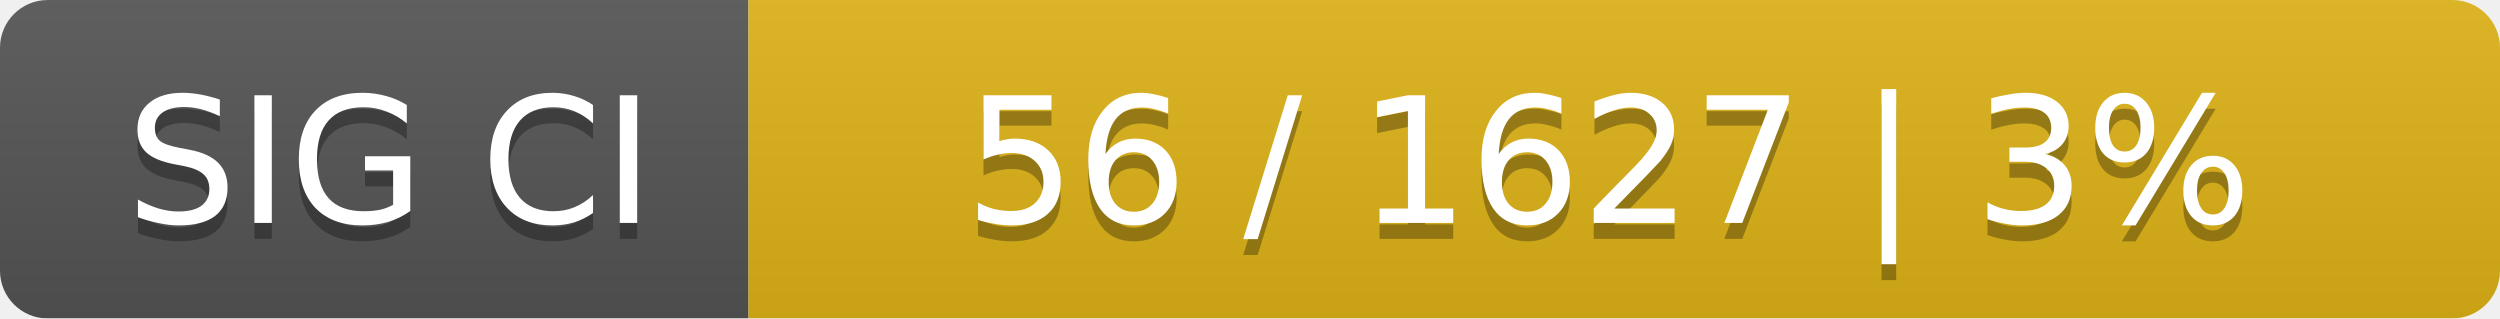
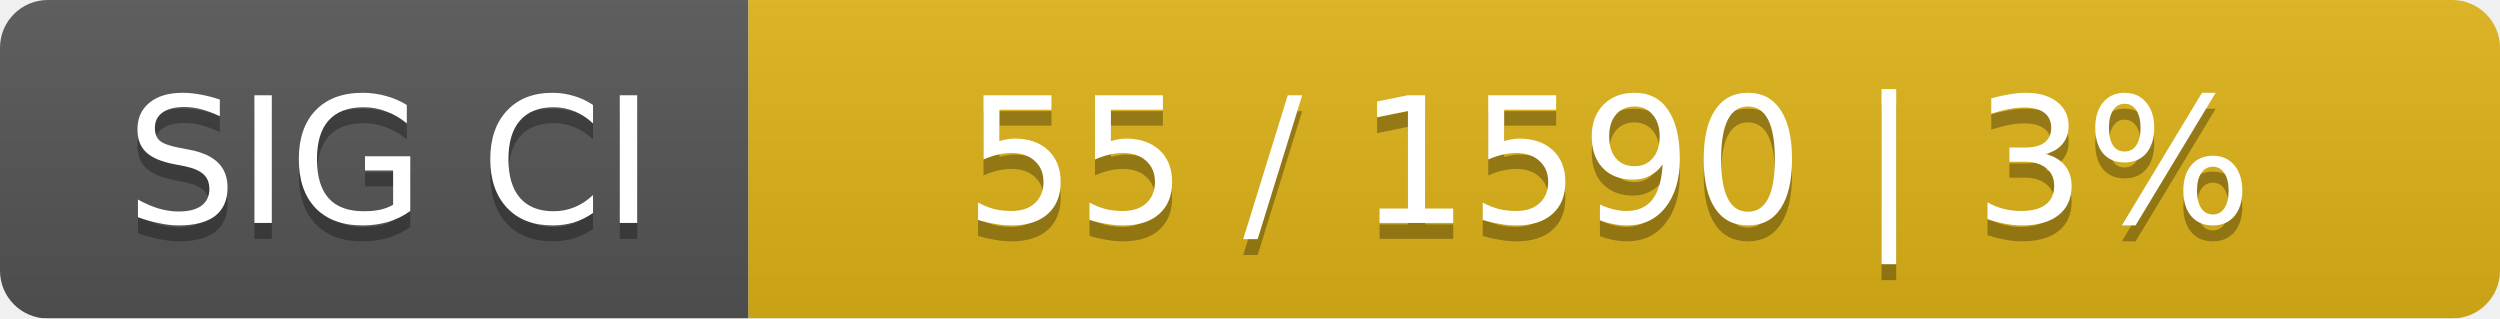
<svg xmlns="http://www.w3.org/2000/svg" width="157" height="20">
  <linearGradient id="smooth" x2="0" y2="100%">
    <stop offset="0" stop-color="#bbb" stop-opacity=".1" />
    <stop offset="1" stop-opacity=".1" />
  </linearGradient>
  <mask id="round">
    <rect width="157" height="20" rx="3" fill="#fff" />
  </mask>
  <g mask="url(#round)">
    <rect width="47" height="20" fill="#555" />
    <rect x="47" width="110" height="20" fill="#dfb317" />
    <rect width="157" height="20" fill="url(#smooth)" />
  </g>
  <g fill="#fff" text-anchor="middle" font-family="DejaVu Sans,Verdana,Geneva,sans-serif" font-size="11">
    <text x="24.5" y="15" fill="#010101" fill-opacity=".3">SIG CI</text>
    <text x="24.5" y="14">SIG CI</text>
-     <text x="101" y="15" fill="#010101" fill-opacity=".3">56 / 1627    |    3%</text>
-     <text x="101" y="14">56 / 1627    |    3%</text>
+     <text x="101" y="15" fill="#010101" fill-opacity=".3">55 / 1590    |    3%</text>
+     <text x="101" y="14">55 / 1590    |    3%</text>
  </g>
</svg>
